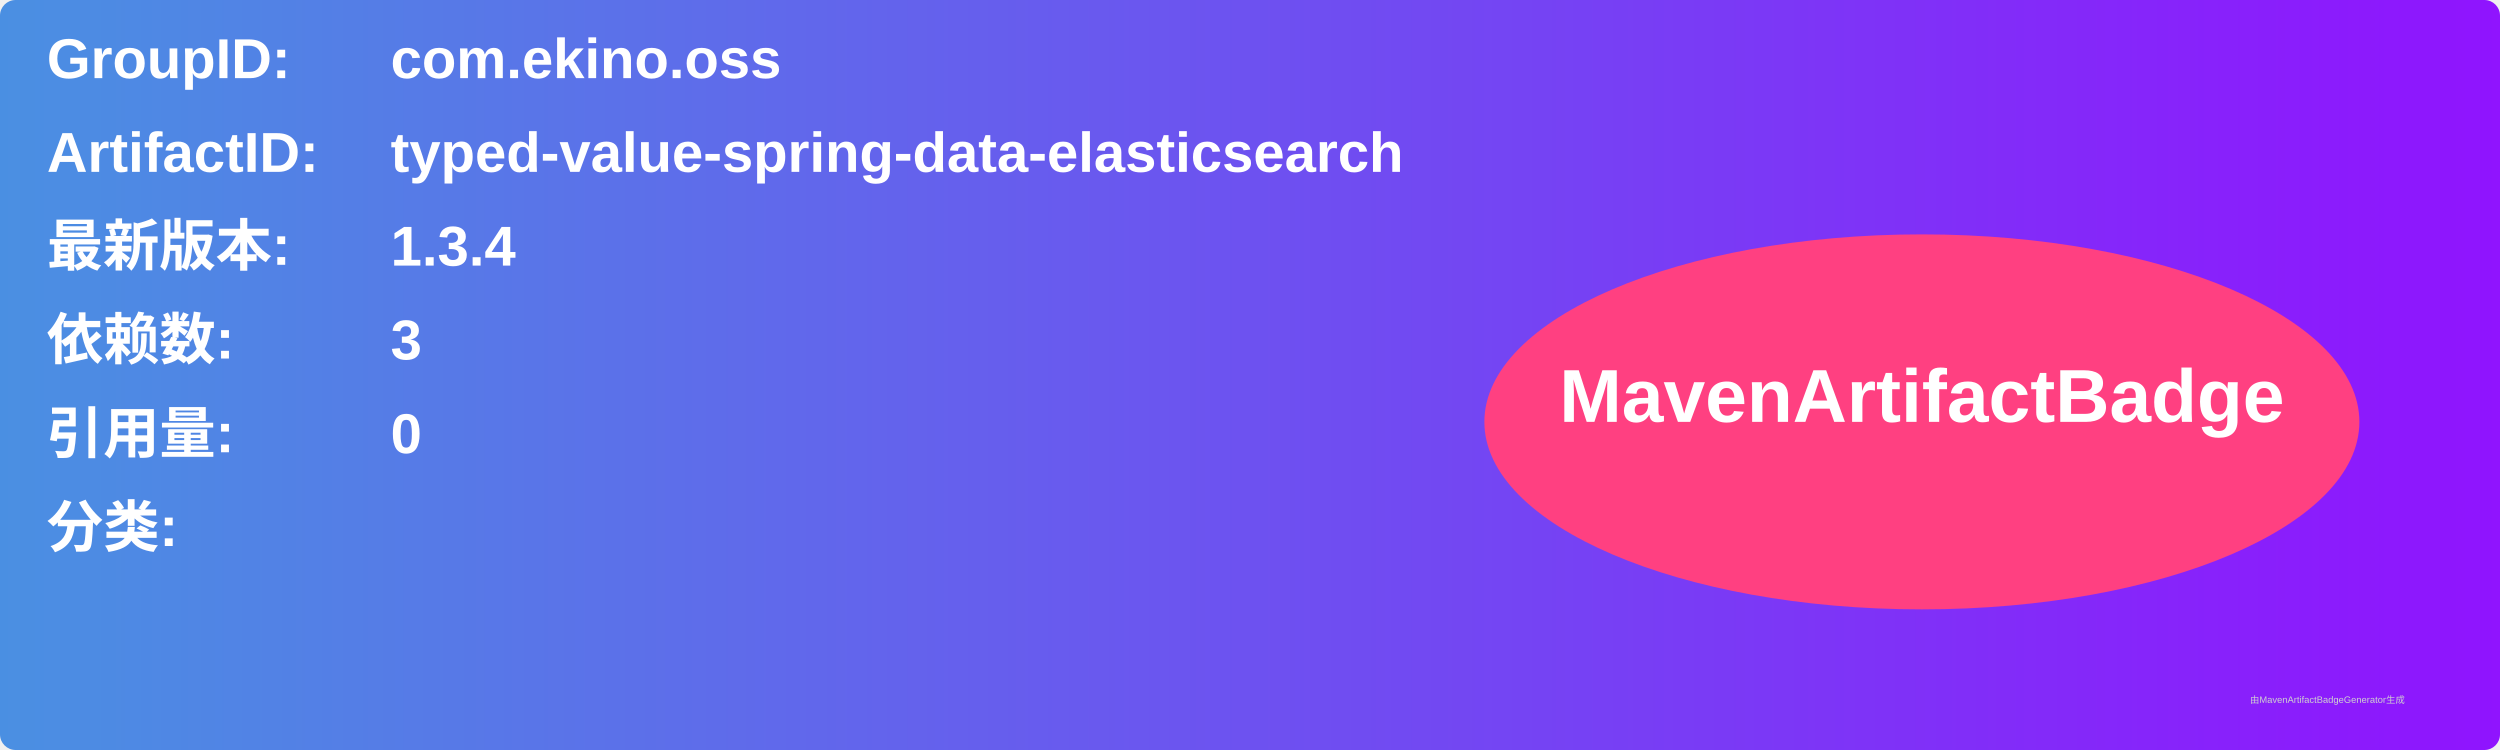
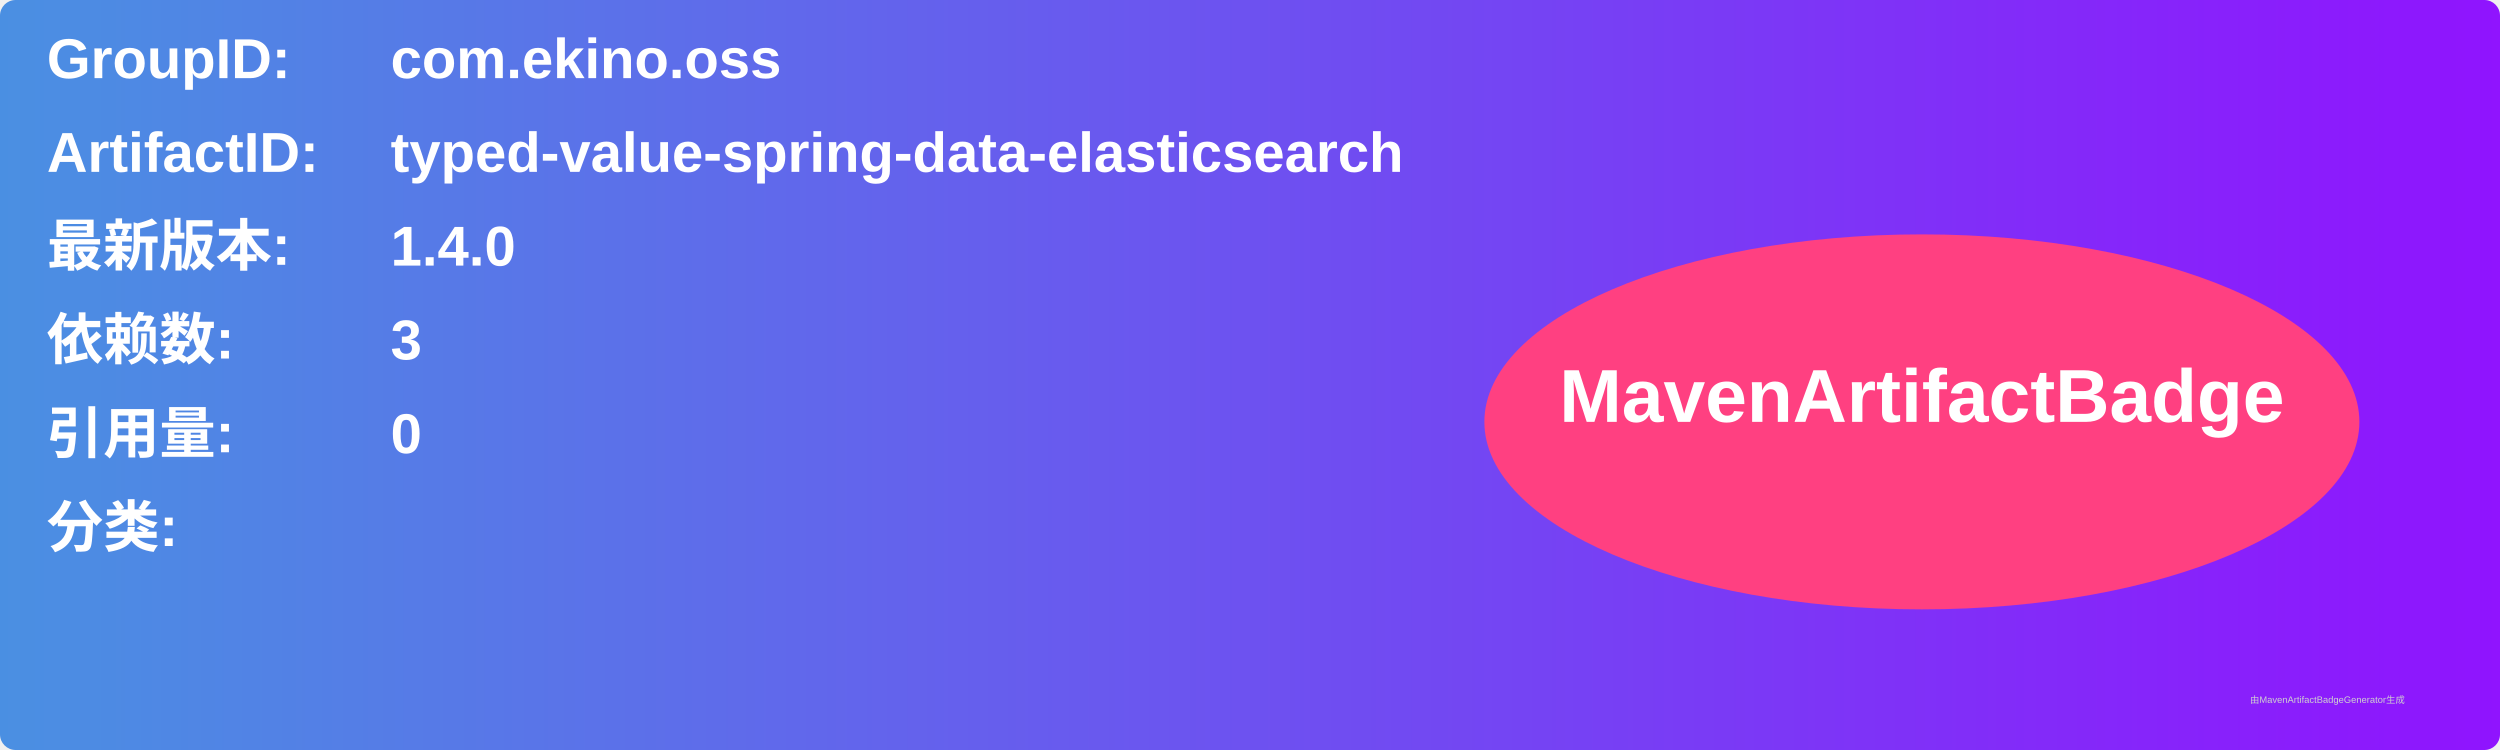
<svg xmlns="http://www.w3.org/2000/svg" width="800" height="240" viewBox="0 0 800 240">
  <linearGradient id="grad" x1="0%" y1="0%" x2="100%" y2="0%">
    <stop offset="0%" stop-color="#4a90e2" />
    <stop offset="100%" stop-color="#9013fe" />
  </linearGradient>
  <rect width="100%" height="100%" rx="5" ry="5" fill="url(#grad)" />
  <g transform="translate(15, 15)">
    <text x="0" y="10" font-family="Arial" font-size="18" fill="white" font-weight="bold" width="260">GroupID:</text>
    <text x="110" y="10" font-family="Arial" font-size="18" fill="white" font-weight="bold" width="460">com.ekino.oss</text>
    <text x="0" y="40" font-family="Arial" font-size="18" fill="white" font-weight="bold" width="260">ArtifactID:</text>
    <text x="110" y="40" font-family="Arial" font-size="18" fill="white" font-weight="bold" width="460">typed-value-spring-data-elasticsearch</text>
    <text x="0" y="70" font-family="Arial" font-size="18" fill="white" font-weight="bold">最新版本:</text>
    <text x="110" y="70" font-family="Arial" font-size="18" fill="white" font-weight="bold">
-       <tspan font-weight="bold">1.3.4</tspan>
+       <tspan font-weight="bold">1.4.0</tspan>
    </text>
    <text x="0" y="100" font-family="Arial" font-size="18" fill="white" font-weight="bold">依赖数: </text>
    <text x="110" y="100" font-family="Arial" font-size="18" fill="white">
      <tspan font-weight="bold">3</tspan>
    </text>
    <text x="0" y="130" font-family="Arial" font-size="18" fill="white" font-weight="bold">引用量: </text>
    <text x="110" y="130" font-family="Arial" font-size="18" fill="white">
      <tspan font-weight="bold">0</tspan>
    </text>
    <text x="0" y="160" font-family="Arial" font-size="18" fill="white" font-weight="bold">分类:</text>
    <text x="10" y="190" font-family="Arial" font-size="10" fill="white">
      <tspan font-weight="bold" />
    </text>
    <ellipse cx="600" cy="120" rx="140" ry="60" fill="#ff4081" />
    <text x="600" y="120" text-anchor="middle" font-family="Arial" font-size="24" fill="white" font-weight="bold">MavenArtifactBadge</text>
  </g>
  <text x="720" y="225" font-family="Arial" font-size="3" fill="#d0d0d0">由MavenArtifactBadgeGenerator生成</text>
</svg>
